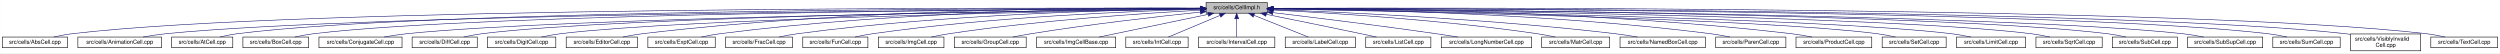
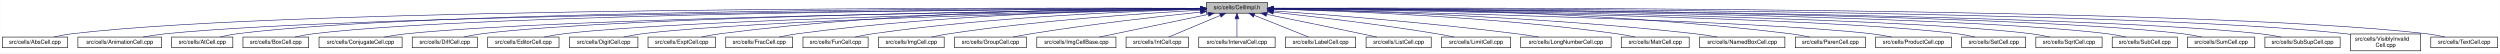
- <svg xmlns="http://www.w3.org/2000/svg" xmlns:xlink="http://www.w3.org/1999/xlink" width="4454pt" height="95pt" viewBox="0.00 0.00 4453.50 95.00">
+ <svg xmlns="http://www.w3.org/2000/svg" xmlns:xlink="http://www.w3.org/1999/xlink" width="4453pt" height="95pt" viewBox="0.00 0.00 4452.50 95.00">
  <g id="graph0" class="graph" transform="scale(1 1) rotate(0) translate(4 91)">
-     <polygon fill="white" stroke="transparent" points="-4,4 -4,-91 4449.5,-91 4449.5,4 -4,4" />
+     <polygon fill="white" stroke="transparent" points="-4,4 -4,-91 4448.5,-91 4448.5,4 -4,4" />
    <g id="node1" class="node">
      <g id="a_node1">
        <a xlink:title="Macros and types used only by cell implementations, not by cell users.">
          <polygon fill="#bfbfbf" stroke="black" points="2144.5,-67.5 2144.5,-86.5 2253.5,-86.5 2253.5,-67.5 2144.5,-67.5" />
          <text text-anchor="middle" x="2199" y="-74.5" font-family="Helvetica,sans-Serif" font-size="10.00">src/cells/CellImpl.h</text>
        </a>
      </g>
    </g>
    <g id="node2" class="node">
      <g id="a_node2">
        <a xlink:href="AbsCell_8cpp.html" target="_top" xlink:title="This file defines the class AbsCell.">
          <polygon fill="white" stroke="black" points="0,-6 0,-25 116,-25 116,-6 0,-6" />
          <text text-anchor="middle" x="58" y="-13" font-family="Helvetica,sans-Serif" font-size="10.00">src/cells/AbsCell.cpp</text>
        </a>
      </g>
    </g>
    <g id="edge1" class="edge">
      <path fill="none" stroke="midnightblue" d="M2134.12,-76.26C1828.21,-77.25 527.95,-78.53 125,-31 114.01,-29.7 102.16,-27.44 91.53,-25.07" />
      <polygon fill="midnightblue" stroke="midnightblue" points="2134.17,-79.76 2144.16,-76.23 2134.15,-72.76 2134.17,-79.76" />
    </g>
    <g id="node3" class="node">
      <g id="a_node3">
        <a xlink:href="AnimationCell_8cpp.html" target="_top" xlink:title="This file defines the class AnimationCell.">
          <polygon fill="white" stroke="black" points="134.5,-6 134.5,-25 283.5,-25 283.5,-6 134.5,-6" />
          <text text-anchor="middle" x="209" y="-13" font-family="Helvetica,sans-Serif" font-size="10.00">src/cells/AnimationCell.cpp</text>
        </a>
      </g>
    </g>
    <g id="edge2" class="edge">
      <path fill="none" stroke="midnightblue" d="M2133.81,-75.77C1842.83,-74.54 660.89,-67.37 292,-31 278.46,-29.67 263.81,-27.39 250.63,-25.03" />
      <polygon fill="midnightblue" stroke="midnightblue" points="2134.17,-79.27 2144.19,-75.81 2134.2,-72.27 2134.17,-79.27" />
    </g>
    <g id="node4" class="node">
      <g id="a_node4">
        <a xlink:href="AtCell_8cpp.html" target="_top" xlink:title="This file defines the class AtCell.">
          <polygon fill="white" stroke="black" points="301.5,-6 301.5,-25 410.5,-25 410.5,-6 301.5,-6" />
          <text text-anchor="middle" x="356" y="-13" font-family="Helvetica,sans-Serif" font-size="10.00">src/cells/AtCell.cpp</text>
        </a>
      </g>
    </g>
    <g id="edge3" class="edge">
      <path fill="none" stroke="midnightblue" d="M2134.04,-76.11C1855.48,-76.29 760.59,-74.18 419,-31 408.64,-29.69 397.5,-27.42 387.5,-25.06" />
      <polygon fill="midnightblue" stroke="midnightblue" points="2134.38,-79.6 2144.38,-76.1 2134.38,-72.6 2134.38,-79.6" />
    </g>
    <g id="node5" class="node">
      <g id="a_node5">
        <a xlink:href="BoxCell_8cpp.html" target="_top" xlink:title="This file defines the class BoxCell.">
          <polygon fill="white" stroke="black" points="428.5,-6 428.5,-25 545.5,-25 545.5,-6 428.5,-6" />
          <text text-anchor="middle" x="487" y="-13" font-family="Helvetica,sans-Serif" font-size="10.00">src/cells/BoxCell.cpp</text>
        </a>
      </g>
    </g>
    <g id="edge4" class="edge">
      <path fill="none" stroke="midnightblue" d="M2134.28,-75.81C1869.63,-74.78 868.87,-68.44 555,-31 543.85,-29.67 531.83,-27.39 521.04,-25.03" />
      <polygon fill="midnightblue" stroke="midnightblue" points="2134.48,-79.31 2144.49,-75.85 2134.51,-72.31 2134.48,-79.31" />
    </g>
    <g id="node6" class="node">
      <g id="a_node6">
        <a xlink:href="ConjugateCell_8cpp.html" target="_top" xlink:title="This file defines the class ConjugateCell.">
          <polygon fill="white" stroke="black" points="564,-6 564,-25 712,-25 712,-6 564,-6" />
          <text text-anchor="middle" x="638" y="-13" font-family="Helvetica,sans-Serif" font-size="10.00">src/cells/ConjugateCell.cpp</text>
        </a>
      </g>
    </g>
    <g id="edge5" class="edge">
      <path fill="none" stroke="midnightblue" d="M2134.02,-75.25C1886.3,-72.22 1001.1,-59.58 721,-31 707.61,-29.63 693.13,-27.38 680.06,-25.05" />
      <polygon fill="midnightblue" stroke="midnightblue" points="2134.25,-78.76 2144.29,-75.38 2134.33,-71.76 2134.25,-78.76" />
    </g>
    <g id="node7" class="node">
      <g id="a_node7">
        <a xlink:href="DiffCell_8cpp.html" target="_top" xlink:title="This file defines the class DiffCell.">
          <polygon fill="white" stroke="black" points="730,-6 730,-25 846,-25 846,-6 730,-6" />
          <text text-anchor="middle" x="788" y="-13" font-family="Helvetica,sans-Serif" font-size="10.00">src/cells/DiffCell.cpp</text>
        </a>
      </g>
    </g>
    <g id="edge6" class="edge">
      <path fill="none" stroke="midnightblue" d="M2134.15,-75.37C1901.17,-72.88 1107,-62.23 855,-31 844.13,-29.65 832.42,-27.4 821.88,-25.07" />
      <polygon fill="midnightblue" stroke="midnightblue" points="2134.45,-78.88 2144.49,-75.48 2134.53,-71.88 2134.45,-78.88" />
    </g>
    <g id="node8" class="node">
      <g id="a_node8">
-         <a xlink:href="DigitCell_8cpp.html" target="_top" xlink:title="This file defines the class DigitCell.">
-           <polygon fill="white" stroke="black" points="864,-6 864,-25 986,-25 986,-6 864,-6" />
-           <text text-anchor="middle" x="925" y="-13" font-family="Helvetica,sans-Serif" font-size="10.00">src/cells/DigitCell.cpp</text>
+         <a xlink:href="EditorCell_8cpp.html" target="_top" xlink:title="This file defines the class EditorCell.">
+           <polygon fill="white" stroke="black" points="864.5,-6 864.5,-25 991.5,-25 991.5,-6 864.5,-6" />
+           <text text-anchor="middle" x="928" y="-13" font-family="Helvetica,sans-Serif" font-size="10.00">src/cells/EditorCell.cpp</text>
        </a>
      </g>
    </g>
    <g id="edge7" class="edge">
-       <path fill="none" stroke="midnightblue" d="M2134.1,-75C1917.19,-71.45 1218.46,-58.13 995,-31 983.67,-29.62 971.44,-27.36 960.42,-25.03" />
-       <polygon fill="midnightblue" stroke="midnightblue" points="2134.31,-78.51 2144.37,-75.17 2134.43,-71.51 2134.31,-78.51" />
+       <path fill="none" stroke="midnightblue" d="M2134.06,-74.92C1917.83,-71.11 1223.32,-57.09 1001,-31 989.19,-29.61 976.44,-27.35 964.96,-25.02" />
+       <polygon fill="midnightblue" stroke="midnightblue" points="2134.24,-78.42 2144.3,-75.1 2134.36,-71.42 2134.24,-78.42" />
    </g>
    <g id="node9" class="node">
      <g id="a_node9">
-         <a xlink:href="EditorCell_8cpp.html" target="_top" xlink:title="This file defines the class EditorCell.">
-           <polygon fill="white" stroke="black" points="1004.5,-6 1004.5,-25 1131.5,-25 1131.5,-6 1004.5,-6" />
-           <text text-anchor="middle" x="1068" y="-13" font-family="Helvetica,sans-Serif" font-size="10.00">src/cells/EditorCell.cpp</text>
+         <a xlink:href="DigitCell_8cpp.html" target="_top" xlink:title="This file defines the class DigitCell.">
+           <polygon fill="white" stroke="black" points="1010,-6 1010,-25 1132,-25 1132,-6 1010,-6" />
+           <text text-anchor="middle" x="1071" y="-13" font-family="Helvetica,sans-Serif" font-size="10.00">src/cells/DigitCell.cpp</text>
        </a>
      </g>
    </g>
    <g id="edge8" class="edge">
-       <path fill="none" stroke="midnightblue" d="M2134.21,-76.69C1968.36,-77.73 1515.13,-75.84 1141,-31 1129.33,-29.6 1116.73,-27.36 1105.34,-25.06" />
-       <polygon fill="midnightblue" stroke="midnightblue" points="2134.28,-80.19 2144.25,-76.63 2134.23,-73.19 2134.28,-80.19" />
+       <path fill="none" stroke="midnightblue" d="M2134.34,-74.62C1935.49,-70.17 1334.79,-55.03 1141,-31 1129.79,-29.61 1117.71,-27.38 1106.79,-25.07" />
+       <polygon fill="midnightblue" stroke="midnightblue" points="2134.26,-78.12 2144.34,-74.84 2134.42,-71.12 2134.26,-78.12" />
    </g>
    <g id="node10" class="node">
      <g id="a_node10">
        <a xlink:href="ExptCell_8cpp.html" target="_top" xlink:title="This file defines the class ExptCell.">
          <polygon fill="white" stroke="black" points="1150,-6 1150,-25 1270,-25 1270,-6 1150,-6" />
          <text text-anchor="middle" x="1210" y="-13" font-family="Helvetica,sans-Serif" font-size="10.00">src/cells/ExptCell.cpp</text>
        </a>
      </g>
    </g>
    <g id="edge9" class="edge">
      <path fill="none" stroke="midnightblue" d="M2134.29,-76.34C1983.63,-76.38 1598,-72.06 1279,-31 1267.95,-29.58 1256.04,-27.33 1245.27,-25.03" />
      <polygon fill="midnightblue" stroke="midnightblue" points="2134.3,-79.84 2144.29,-76.33 2134.29,-72.84 2134.3,-79.84" />
    </g>
    <g id="node11" class="node">
      <g id="a_node11">
        <a xlink:href="FracCell_8cpp.html" target="_top" xlink:title="This file defines the class FracCell.">
          <polygon fill="white" stroke="black" points="1288.5,-6 1288.5,-25 1407.5,-25 1407.5,-6 1288.5,-6" />
          <text text-anchor="middle" x="1348" y="-13" font-family="Helvetica,sans-Serif" font-size="10.00">src/cells/FracCell.cpp</text>
        </a>
      </g>
    </g>
    <g id="edge10" class="edge">
      <path fill="none" stroke="midnightblue" d="M2134.09,-75.54C1999.7,-73.87 1681.4,-66.19 1417,-31 1406.08,-29.55 1394.31,-27.32 1383.64,-25.05" />
      <polygon fill="midnightblue" stroke="midnightblue" points="2134.18,-79.04 2144.22,-75.66 2134.26,-72.04 2134.18,-79.04" />
    </g>
    <g id="node12" class="node">
      <g id="a_node12">
        <a xlink:href="FunCell_8cpp.html" target="_top" xlink:title="This file defines the class FunCell.">
          <polygon fill="white" stroke="black" points="1426,-6 1426,-25 1542,-25 1542,-6 1426,-6" />
          <text text-anchor="middle" x="1484" y="-13" font-family="Helvetica,sans-Serif" font-size="10.00">src/cells/FunCell.cpp</text>
        </a>
      </g>
    </g>
    <g id="edge11" class="edge">
      <path fill="none" stroke="midnightblue" d="M2133.87,-74.57C2016.72,-71.32 1762.88,-61.12 1551,-31 1540.51,-29.51 1529.22,-27.3 1518.95,-25.06" />
      <polygon fill="midnightblue" stroke="midnightblue" points="2134.01,-78.08 2144.1,-74.85 2134.2,-71.08 2134.01,-78.08" />
    </g>
    <g id="node13" class="node">
      <g id="a_node13">
        <a xlink:href="ImgCell_8cpp.html" target="_top" xlink:title="This file defines the class ImgCell.">
          <polygon fill="white" stroke="black" points="1560.5,-6 1560.5,-25 1677.5,-25 1677.5,-6 1560.5,-6" />
          <text text-anchor="middle" x="1619" y="-13" font-family="Helvetica,sans-Serif" font-size="10.00">src/cells/ImgCell.cpp</text>
        </a>
      </g>
    </g>
    <g id="edge12" class="edge">
      <path fill="none" stroke="midnightblue" d="M2134.19,-72.85C2036.72,-67.54 1846.8,-54.97 1687,-31 1676.5,-29.42 1665.18,-27.22 1654.85,-25" />
      <polygon fill="midnightblue" stroke="midnightblue" points="2134.01,-76.35 2144.18,-73.39 2134.38,-69.36 2134.01,-76.35" />
    </g>
    <g id="node14" class="node">
      <g id="a_node14">
        <a xlink:href="GroupCell_8cpp.html" target="_top" xlink:title="This file defines the class GroupCell.">
          <polygon fill="white" stroke="black" points="1696,-6 1696,-25 1824,-25 1824,-6 1696,-6" />
          <text text-anchor="middle" x="1760" y="-13" font-family="Helvetica,sans-Serif" font-size="10.00">src/cells/GroupCell.cpp</text>
        </a>
      </g>
    </g>
    <g id="edge13" class="edge">
      <path fill="none" stroke="midnightblue" d="M2134.25,-69.5C2060.94,-61.8 1938.05,-47.87 1833,-31 1822.28,-29.28 1810.74,-27.13 1800.07,-25.01" />
      <polygon fill="midnightblue" stroke="midnightblue" points="2133.95,-72.99 2144.26,-70.54 2134.67,-66.02 2133.95,-72.99" />
    </g>
    <g id="node15" class="node">
      <g id="a_node15">
        <a xlink:href="ImgCellBase_8cpp.html" target="_top" xlink:title="This file defines the class ImgCellBase.">
          <polygon fill="white" stroke="black" points="1842.5,-6 1842.5,-25 1983.5,-25 1983.5,-6 1842.5,-6" />
          <text text-anchor="middle" x="1913" y="-13" font-family="Helvetica,sans-Serif" font-size="10.00">src/cells/ImgCellBase.cpp</text>
        </a>
      </g>
    </g>
    <g id="edge14" class="edge">
      <path fill="none" stroke="midnightblue" d="M2148.06,-65.4C2092.61,-53.87 2005.05,-35.65 1953.9,-25.01" />
      <polygon fill="midnightblue" stroke="midnightblue" points="2147.52,-68.86 2158.02,-67.48 2148.95,-62.01 2147.52,-68.86" />
    </g>
    <g id="node16" class="node">
      <g id="a_node16">
        <a xlink:href="IntCell_8cpp.html" target="_top" xlink:title="This file defines the class IntCell.">
          <polygon fill="white" stroke="black" points="2001.5,-6 2001.5,-25 2112.5,-25 2112.5,-6 2001.5,-6" />
          <text text-anchor="middle" x="2057" y="-13" font-family="Helvetica,sans-Serif" font-size="10.00">src/cells/IntCell.cpp</text>
        </a>
      </g>
    </g>
    <g id="edge15" class="edge">
      <path fill="none" stroke="midnightblue" d="M2169.12,-63.48C2141.54,-51.92 2101.33,-35.08 2077.31,-25.01" />
      <polygon fill="midnightblue" stroke="midnightblue" points="2168.08,-66.84 2178.65,-67.48 2170.78,-60.38 2168.08,-66.84" />
    </g>
    <g id="node17" class="node">
      <g id="a_node17">
        <a xlink:href="IntervalCell_8cpp.html" target="_top" xlink:title="This file defines the class IntervalCell.">
          <polygon fill="white" stroke="black" points="2131,-6 2131,-25 2267,-25 2267,-6 2131,-6" />
          <text text-anchor="middle" x="2199" y="-13" font-family="Helvetica,sans-Serif" font-size="10.00">src/cells/IntervalCell.cpp</text>
        </a>
      </g>
    </g>
    <g id="edge16" class="edge">
      <path fill="none" stroke="midnightblue" d="M2199,-57.32C2199,-46.5 2199,-33.4 2199,-25.01" />
      <polygon fill="midnightblue" stroke="midnightblue" points="2195.5,-57.48 2199,-67.48 2202.5,-57.48 2195.5,-57.48" />
    </g>
    <g id="node18" class="node">
      <g id="a_node18">
        <a xlink:href="LabelCell_8cpp.html" target="_top" xlink:title="This file defines the class LabelCell.">
          <polygon fill="white" stroke="black" points="2285.5,-6 2285.5,-25 2410.5,-25 2410.5,-6 2285.5,-6" />
          <text text-anchor="middle" x="2348" y="-13" font-family="Helvetica,sans-Serif" font-size="10.00">src/cells/LabelCell.cpp</text>
        </a>
      </g>
    </g>
    <g id="edge17" class="edge">
      <path fill="none" stroke="midnightblue" d="M2229.97,-63.63C2258.92,-52.07 2301.37,-35.12 2326.69,-25.01" />
      <polygon fill="midnightblue" stroke="midnightblue" points="2228.34,-60.52 2220.35,-67.48 2230.93,-67.02 2228.34,-60.52" />
    </g>
    <g id="node19" class="node">
      <g id="a_node19">
        <a xlink:href="ListCell_8cpp.html" target="_top" xlink:title="This file defines the class ListCell.">
          <polygon fill="white" stroke="black" points="2429,-6 2429,-25 2545,-25 2545,-6 2429,-6" />
          <text text-anchor="middle" x="2487" y="-13" font-family="Helvetica,sans-Serif" font-size="10.00">src/cells/ListCell.cpp</text>
        </a>
      </g>
    </g>
    <g id="edge18" class="edge">
      <path fill="none" stroke="midnightblue" d="M2251.88,-65.42C2296.68,-56.42 2362.59,-43.06 2420,-31 2429.08,-29.09 2438.85,-27 2448.05,-25.01" />
      <polygon fill="midnightblue" stroke="midnightblue" points="2250.93,-62.04 2241.81,-67.44 2252.31,-68.91 2250.93,-62.04" />
    </g>
    <g id="node20" class="node">
      <g id="a_node20">
-         <a xlink:href="LongNumberCell_8cpp.html" target="_top" xlink:title="This file defines the class LongNumberCell.">
-           <polygon fill="white" stroke="black" points="2563.5,-6 2563.5,-25 2724.5,-25 2724.5,-6 2563.5,-6" />
-           <text text-anchor="middle" x="2644" y="-13" font-family="Helvetica,sans-Serif" font-size="10.00">src/cells/LongNumberCell.cpp</text>
+         <a xlink:href="LimitCell_8cpp.html" target="_top" xlink:title="This file defines the class LimitCell.">
+           <polygon fill="white" stroke="black" points="2563.5,-6 2563.5,-25 2686.5,-25 2686.5,-6 2563.5,-6" />
+           <text text-anchor="middle" x="2625" y="-13" font-family="Helvetica,sans-Serif" font-size="10.00">src/cells/LimitCell.cpp</text>
        </a>
      </g>
    </g>
    <g id="edge19" class="edge">
-       <path fill="none" stroke="midnightblue" d="M2263.67,-68.47C2334.89,-60.01 2452.75,-45.57 2554,-31 2566.69,-29.17 2580.36,-27.05 2593.12,-25" />
-       <polygon fill="midnightblue" stroke="midnightblue" points="2263.03,-65.02 2253.51,-69.67 2263.85,-71.97 2263.03,-65.02" />
+       <path fill="none" stroke="midnightblue" d="M2263.79,-69.27C2335.12,-61.52 2453.08,-47.68 2554,-31 2564.43,-29.28 2575.65,-27.12 2586.04,-25.01" />
+       <polygon fill="midnightblue" stroke="midnightblue" points="2263.18,-65.82 2253.62,-70.37 2263.93,-72.78 2263.18,-65.82" />
    </g>
    <g id="node21" class="node">
      <g id="a_node21">
-         <a xlink:href="MatrCell_8cpp.html" target="_top" xlink:title="This file defines the class MatrCell.">
-           <polygon fill="white" stroke="black" points="2742.5,-6 2742.5,-25 2863.5,-25 2863.5,-6 2742.5,-6" />
-           <text text-anchor="middle" x="2803" y="-13" font-family="Helvetica,sans-Serif" font-size="10.00">src/cells/MatrCell.cpp</text>
+         <a xlink:href="LongNumberCell_8cpp.html" target="_top" xlink:title="This file defines the class LongNumberCell.">
+           <polygon fill="white" stroke="black" points="2704.5,-6 2704.5,-25 2865.5,-25 2865.5,-6 2704.5,-6" />
+           <text text-anchor="middle" x="2785" y="-13" font-family="Helvetica,sans-Serif" font-size="10.00">src/cells/LongNumberCell.cpp</text>
        </a>
      </g>
    </g>
    <g id="edge20" class="edge">
-       <path fill="none" stroke="midnightblue" d="M2263.58,-73.14C2364.44,-68.1 2565.26,-55.73 2734,-31 2744.66,-29.44 2756.14,-27.24 2766.62,-25.02" />
-       <polygon fill="midnightblue" stroke="midnightblue" points="2263.37,-69.65 2253.55,-73.63 2263.71,-76.64 2263.37,-69.65" />
+       <path fill="none" stroke="midnightblue" d="M2263.58,-71.63C2358.54,-64.87 2541.34,-50.58 2696,-31 2709.2,-29.33 2723.45,-27.17 2736.59,-25.03" />
+       <polygon fill="midnightblue" stroke="midnightblue" points="2263.29,-68.14 2253.56,-72.34 2263.78,-75.12 2263.29,-68.14" />
    </g>
    <g id="node22" class="node">
      <g id="a_node22">
-         <a xlink:href="NamedBoxCell_8cpp.html" target="_top" xlink:title="This file defines the class NamedBoxCell.">
-           <polygon fill="white" stroke="black" points="2882,-6 2882,-25 3034,-25 3034,-6 2882,-6" />
-           <text text-anchor="middle" x="2958" y="-13" font-family="Helvetica,sans-Serif" font-size="10.00">src/cells/NamedBoxCell.cpp</text>
+         <a xlink:href="MatrCell_8cpp.html" target="_top" xlink:title="This file defines the class MatrCell.">
+           <polygon fill="white" stroke="black" points="2883.5,-6 2883.5,-25 3004.5,-25 3004.5,-6 2883.5,-6" />
+           <text text-anchor="middle" x="2944" y="-13" font-family="Helvetica,sans-Serif" font-size="10.00">src/cells/MatrCell.cpp</text>
        </a>
      </g>
    </g>
    <g id="edge21" class="edge">
-       <path fill="none" stroke="midnightblue" d="M2263.93,-73.87C2384.36,-69.44 2650.35,-57.35 2873,-31 2886.08,-29.45 2900.21,-27.25 2913.13,-25.04" />
-       <polygon fill="midnightblue" stroke="midnightblue" points="2263.64,-70.38 2253.78,-74.24 2263.9,-77.38 2263.64,-70.38" />
+       <path fill="none" stroke="midnightblue" d="M2263.77,-74.72C2384.51,-71.65 2651.95,-61.7 2875,-31 2885.79,-29.51 2897.42,-27.31 2908,-25.06" />
+       <polygon fill="midnightblue" stroke="midnightblue" points="2263.5,-71.22 2253.59,-74.97 2263.67,-78.22 2263.5,-71.22" />
    </g>
    <g id="node23" class="node">
      <g id="a_node23">
-         <a xlink:href="ParenCell_8cpp.html" target="_top" xlink:title="This file defines the class ParenCell.">
-           <polygon fill="white" stroke="black" points="3052.5,-6 3052.5,-25 3177.5,-25 3177.5,-6 3052.5,-6" />
-           <text text-anchor="middle" x="3115" y="-13" font-family="Helvetica,sans-Serif" font-size="10.00">src/cells/ParenCell.cpp</text>
+         <a xlink:href="NamedBoxCell_8cpp.html" target="_top" xlink:title="This file defines the class NamedBoxCell.">
+           <polygon fill="white" stroke="black" points="3023,-6 3023,-25 3175,-25 3175,-6 3023,-6" />
+           <text text-anchor="middle" x="3099" y="-13" font-family="Helvetica,sans-Serif" font-size="10.00">src/cells/NamedBoxCell.cpp</text>
        </a>
      </g>
    </g>
    <g id="edge22" class="edge">
-       <path fill="none" stroke="midnightblue" d="M2263.81,-75.75C2405.64,-74.5 2753.99,-67.61 3043,-31 3054.38,-29.56 3066.66,-27.34 3077.8,-25.06" />
-       <polygon fill="midnightblue" stroke="midnightblue" points="2263.52,-72.25 2253.55,-75.83 2263.58,-79.25 2263.52,-72.25" />
+       <path fill="none" stroke="midnightblue" d="M2263.95,-74.92C2402.29,-72.07 2736.08,-62.27 3014,-31 3027.24,-29.51 3041.55,-27.3 3054.58,-25.06" />
+       <polygon fill="midnightblue" stroke="midnightblue" points="2263.47,-71.43 2253.54,-75.13 2263.61,-78.43 2263.47,-71.43" />
    </g>
    <g id="node24" class="node">
      <g id="a_node24">
-         <a xlink:href="ProductCell_8cpp.html" target="_top" xlink:title="This file defines the class ProductCell.">
-           <polygon fill="white" stroke="black" points="3195.5,-6 3195.5,-25 3330.5,-25 3330.5,-6 3195.5,-6" />
-           <text text-anchor="middle" x="3263" y="-13" font-family="Helvetica,sans-Serif" font-size="10.00">src/cells/ProductCell.cpp</text>
+         <a xlink:href="ParenCell_8cpp.html" target="_top" xlink:title="This file defines the class ParenCell.">
+           <polygon fill="white" stroke="black" points="3193.5,-6 3193.5,-25 3318.5,-25 3318.5,-6 3193.5,-6" />
+           <text text-anchor="middle" x="3256" y="-13" font-family="Helvetica,sans-Serif" font-size="10.00">src/cells/ParenCell.cpp</text>
        </a>
      </g>
    </g>
    <g id="edge23" class="edge">
-       <path fill="none" stroke="midnightblue" d="M2263.61,-76.25C2421.73,-76.15 2840.54,-71.73 3187,-31 3199.14,-29.57 3212.25,-27.33 3224.11,-25.03" />
-       <polygon fill="midnightblue" stroke="midnightblue" points="2263.58,-72.75 2253.58,-76.25 2263.58,-79.75 2263.58,-72.75" />
+       <path fill="none" stroke="midnightblue" d="M2263.73,-76.46C2421.64,-76.84 2839.01,-73.37 3184,-31 3195.52,-29.59 3207.94,-27.34 3219.18,-25.04" />
+       <polygon fill="midnightblue" stroke="midnightblue" points="2263.71,-72.96 2253.7,-76.43 2263.69,-79.96 2263.71,-72.96" />
    </g>
    <g id="node25" class="node">
      <g id="a_node25">
-         <a xlink:href="SetCell_8cpp.html" target="_top" xlink:title="This file defines the class SetCell.">
-           <polygon fill="white" stroke="black" points="3349,-6 3349,-25 3463,-25 3463,-6 3349,-6" />
-           <text text-anchor="middle" x="3406" y="-13" font-family="Helvetica,sans-Serif" font-size="10.00">src/cells/SetCell.cpp</text>
+         <a xlink:href="ProductCell_8cpp.html" target="_top" xlink:title="This file defines the class ProductCell.">
+           <polygon fill="white" stroke="black" points="3336.5,-6 3336.5,-25 3471.5,-25 3471.5,-6 3336.5,-6" />
+           <text text-anchor="middle" x="3404" y="-13" font-family="Helvetica,sans-Serif" font-size="10.00">src/cells/ProductCell.cpp</text>
        </a>
      </g>
    </g>
    <g id="edge24" class="edge">
-       <path fill="none" stroke="midnightblue" d="M2264.03,-74.95C2473.57,-71.32 3129.6,-58.05 3340,-31 3350.7,-29.62 3362.24,-27.36 3372.63,-25.03" />
-       <polygon fill="midnightblue" stroke="midnightblue" points="2263.75,-71.45 2253.81,-75.12 2263.87,-78.45 2263.75,-71.45" />
+       <path fill="none" stroke="midnightblue" d="M2263.68,-74.69C2471.31,-70.28 3119.58,-54.9 3328,-31 3340.14,-29.61 3353.26,-27.37 3365.12,-25.07" />
+       <polygon fill="midnightblue" stroke="midnightblue" points="2263.47,-71.19 2253.54,-74.9 2263.62,-78.19 2263.47,-71.19" />
    </g>
    <g id="node26" class="node">
      <g id="a_node26">
-         <a xlink:href="LimitCell_8cpp.html" target="_top" xlink:title="This file defines the class LimitCell.">
-           <polygon fill="white" stroke="black" points="3481.5,-6 3481.5,-25 3604.5,-25 3604.5,-6 3481.5,-6" />
-           <text text-anchor="middle" x="3543" y="-13" font-family="Helvetica,sans-Serif" font-size="10.00">src/cells/LimitCell.cpp</text>
+         <a xlink:href="SetCell_8cpp.html" target="_top" xlink:title="This file defines the class SetCell.">
+           <polygon fill="white" stroke="black" points="3490,-6 3490,-25 3604,-25 3604,-6 3490,-6" />
+           <text text-anchor="middle" x="3547" y="-13" font-family="Helvetica,sans-Serif" font-size="10.00">src/cells/SetCell.cpp</text>
        </a>
      </g>
    </g>
    <g id="edge25" class="edge">
-       <path fill="none" stroke="midnightblue" d="M2264.16,-75.13C2489.44,-71.89 3234.49,-59.25 3472,-31 3483.49,-29.63 3495.9,-27.38 3507.07,-25.04" />
-       <polygon fill="midnightblue" stroke="midnightblue" points="2263.78,-71.63 2253.83,-75.28 2263.88,-78.63 2263.78,-71.63" />
+       <path fill="none" stroke="midnightblue" d="M2263.53,-75.28C2489.11,-72.53 3241.63,-61.24 3481,-31 3491.71,-29.65 3503.24,-27.39 3513.63,-25.06" />
+       <polygon fill="midnightblue" stroke="midnightblue" points="2263.46,-71.78 2253.51,-75.4 2263.55,-78.78 2263.46,-71.78" />
    </g>
    <g id="node27" class="node">
      <g id="a_node27">
        <a xlink:href="SqrtCell_8cpp.html" target="_top" xlink:title="This file defines the class SqrtCell.">
-           <polygon fill="white" stroke="black" points="3623,-6 3623,-25 3741,-25 3741,-6 3623,-6" />
-           <text text-anchor="middle" x="3682" y="-13" font-family="Helvetica,sans-Serif" font-size="10.00">src/cells/SqrtCell.cpp</text>
+           <polygon fill="white" stroke="black" points="3622,-6 3622,-25 3740,-25 3740,-6 3622,-6" />
+           <text text-anchor="middle" x="3681" y="-13" font-family="Helvetica,sans-Serif" font-size="10.00">src/cells/SqrtCell.cpp</text>
        </a>
      </g>
    </g>
    <g id="edge26" class="edge">
-       <path fill="none" stroke="midnightblue" d="M2264.03,-75.47C2505.08,-73.27 3347.44,-63.4 3614,-31 3625.14,-29.65 3637.17,-27.36 3647.96,-25" />
-       <polygon fill="midnightblue" stroke="midnightblue" points="2263.65,-71.97 2253.68,-75.56 2263.71,-78.97 2263.65,-71.97" />
+       <path fill="none" stroke="midnightblue" d="M2263.98,-75.47C2504.87,-73.27 3346.63,-63.38 3613,-31 3624.14,-29.65 3636.17,-27.36 3646.96,-25" />
+       <polygon fill="midnightblue" stroke="midnightblue" points="2263.61,-71.97 2253.64,-75.56 2263.67,-78.97 2263.61,-71.97" />
    </g>
    <g id="node28" class="node">
      <g id="a_node28">
        <a xlink:href="SubCell_8cpp.html" target="_top" xlink:title="This file defines the class SubCell.">
-           <polygon fill="white" stroke="black" points="3759,-6 3759,-25 3875,-25 3875,-6 3759,-6" />
-           <text text-anchor="middle" x="3817" y="-13" font-family="Helvetica,sans-Serif" font-size="10.00">src/cells/SubCell.cpp</text>
+           <polygon fill="white" stroke="black" points="3758,-6 3758,-25 3874,-25 3874,-6 3758,-6" />
+           <text text-anchor="middle" x="3816" y="-13" font-family="Helvetica,sans-Serif" font-size="10.00">src/cells/SubCell.cpp</text>
        </a>
      </g>
    </g>
    <g id="edge27" class="edge">
-       <path fill="none" stroke="midnightblue" d="M2263.82,-75.71C2519.09,-74.32 3455.42,-66.84 3750,-31 3760.99,-29.66 3772.83,-27.38 3783.47,-25.02" />
-       <polygon fill="midnightblue" stroke="midnightblue" points="2263.58,-72.21 2253.6,-75.76 2263.62,-79.21 2263.58,-72.21" />
+       <path fill="none" stroke="midnightblue" d="M2263.78,-75.71C2518.88,-74.32 3454.61,-66.82 3749,-31 3759.99,-29.66 3771.83,-27.38 3782.47,-25.02" />
+       <polygon fill="midnightblue" stroke="midnightblue" points="2263.54,-72.21 2253.56,-75.76 2263.58,-79.21 2263.54,-72.21" />
    </g>
    <g id="node29" class="node">
      <g id="a_node29">
-         <a xlink:href="SubSupCell_8cpp.html" target="_top" xlink:title="This file defines the class SubSupCell.">
-           <polygon fill="white" stroke="black" points="3893,-6 3893,-25 4027,-25 4027,-6 3893,-6" />
-           <text text-anchor="middle" x="3960" y="-13" font-family="Helvetica,sans-Serif" font-size="10.00">src/cells/SubSupCell.cpp</text>
+         <a xlink:href="SumCell_8cpp.html" target="_top" xlink:title="This file defines the class SumCell.">
+           <polygon fill="white" stroke="black" points="3892,-6 3892,-25 4012,-25 4012,-6 3892,-6" />
+           <text text-anchor="middle" x="3952" y="-13" font-family="Helvetica,sans-Serif" font-size="10.00">src/cells/SumCell.cpp</text>
        </a>
      </g>
    </g>
    <g id="edge28" class="edge">
-       <path fill="none" stroke="midnightblue" d="M2263.95,-75.67C2533.05,-74.09 3561.36,-65.85 3884,-31 3896.42,-29.66 3909.85,-27.38 3921.91,-25.02" />
-       <polygon fill="midnightblue" stroke="midnightblue" points="2263.56,-72.17 2253.58,-75.73 2263.6,-79.17 2263.56,-72.17" />
+       <path fill="none" stroke="midnightblue" d="M2263.93,-75.83C2532.94,-74.89 3560.89,-68.83 3883,-31 3894.31,-29.67 3906.5,-27.4 3917.45,-25.03" />
+       <polygon fill="midnightblue" stroke="midnightblue" points="2263.55,-72.33 2253.56,-75.87 2263.57,-79.33 2263.55,-72.33" />
    </g>
    <g id="node30" class="node">
      <g id="a_node30">
-         <a xlink:href="SumCell_8cpp.html" target="_top" xlink:title="This file defines the class SumCell.">
-           <polygon fill="white" stroke="black" points="4045,-6 4045,-25 4165,-25 4165,-6 4045,-6" />
-           <text text-anchor="middle" x="4105" y="-13" font-family="Helvetica,sans-Serif" font-size="10.00">src/cells/SumCell.cpp</text>
+         <a xlink:href="SubSupCell_8cpp.html" target="_top" xlink:title="This file defines the class SubSupCell.">
+           <polygon fill="white" stroke="black" points="4030,-6 4030,-25 4164,-25 4164,-6 4030,-6" />
+           <text text-anchor="middle" x="4097" y="-13" font-family="Helvetica,sans-Serif" font-size="10.00">src/cells/SubSupCell.cpp</text>
        </a>
      </g>
    </g>
    <g id="edge29" class="edge">
-       <path fill="none" stroke="midnightblue" d="M2263.7,-76C2547.28,-75.75 3682.1,-72.17 4036,-31 4047.31,-29.68 4059.51,-27.41 4070.46,-25.05" />
-       <polygon fill="midnightblue" stroke="midnightblue" points="2263.57,-72.5 2253.58,-76.01 2263.58,-79.5 2263.57,-72.5" />
+       <path fill="none" stroke="midnightblue" d="M2263.62,-75.82C2545.59,-74.84 3669.82,-68.58 4021,-31 4033.42,-29.67 4046.85,-27.39 4058.91,-25.03" />
+       <polygon fill="midnightblue" stroke="midnightblue" points="2263.54,-72.32 2253.55,-75.86 2263.56,-79.32 2263.54,-72.32" />
    </g>
    <g id="node31" class="node">
      <g id="a_node31">
        <a xlink:href="VisiblyInvalidCell_8cpp.html" target="_top" xlink:title="This file defines the class VisiblyInvalidCell.">
-           <polygon fill="white" stroke="black" points="4183.5,-0.5 4183.5,-30.5 4308.5,-30.5 4308.5,-0.5 4183.5,-0.5" />
-           <text text-anchor="start" x="4191.5" y="-18.5" font-family="Helvetica,sans-Serif" font-size="10.00">src/cells/VisiblyInvalid</text>
-           <text text-anchor="middle" x="4246" y="-7.5" font-family="Helvetica,sans-Serif" font-size="10.00">Cell.cpp</text>
+           <polygon fill="white" stroke="black" points="4182.5,-0.5 4182.5,-30.5 4307.5,-30.5 4307.5,-0.5 4182.5,-0.5" />
+           <text text-anchor="start" x="4190.5" y="-18.5" font-family="Helvetica,sans-Serif" font-size="10.00">src/cells/VisiblyInvalid</text>
+           <text text-anchor="middle" x="4245" y="-7.5" font-family="Helvetica,sans-Serif" font-size="10.00">Cell.cpp</text>
        </a>
      </g>
    </g>
    <g id="edge30" class="edge">
-       <path fill="none" stroke="midnightblue" d="M2264.11,-76.06C2561.37,-76.08 3791.44,-73.55 4174,-31 4177.04,-30.66 4180.15,-30.26 4183.27,-29.81" />
-       <polygon fill="midnightblue" stroke="midnightblue" points="2263.94,-72.56 2253.94,-76.05 2263.94,-79.56 2263.94,-72.56" />
+       <path fill="none" stroke="midnightblue" d="M2264.08,-76.06C2561.19,-76.07 3790.63,-73.53 4173,-31 4176.04,-30.66 4179.15,-30.26 4182.27,-29.81" />
+       <polygon fill="midnightblue" stroke="midnightblue" points="2263.91,-72.56 2253.91,-76.05 2263.91,-79.56 2263.91,-72.56" />
    </g>
    <g id="node32" class="node">
      <g id="a_node32">
        <a xlink:href="TextCell_8cpp.html" target="_top" xlink:title="This file defines the class TextCell.">
-           <polygon fill="white" stroke="black" points="4326.5,-6 4326.5,-25 4445.5,-25 4445.5,-6 4326.5,-6" />
-           <text text-anchor="middle" x="4386" y="-13" font-family="Helvetica,sans-Serif" font-size="10.00">src/cells/TextCell.cpp</text>
+           <polygon fill="white" stroke="black" points="4325.5,-6 4325.5,-25 4444.5,-25 4444.5,-6 4325.5,-6" />
+           <text text-anchor="middle" x="4385" y="-13" font-family="Helvetica,sans-Serif" font-size="10.00">src/cells/TextCell.cpp</text>
        </a>
      </g>
    </g>
    <g id="edge31" class="edge">
-       <path fill="none" stroke="midnightblue" d="M2263.75,-76.27C2573.44,-77.32 3905.55,-78.92 4318,-31 4329.15,-29.7 4341.17,-27.44 4351.96,-25.07" />
-       <polygon fill="midnightblue" stroke="midnightblue" points="2263.61,-72.77 2253.59,-76.24 2263.58,-79.77 2263.61,-72.77" />
+       <path fill="none" stroke="midnightblue" d="M2263.72,-76.27C2573.26,-77.32 3904.75,-78.9 4317,-31 4328.15,-29.7 4340.17,-27.44 4350.96,-25.07" />
+       <polygon fill="midnightblue" stroke="midnightblue" points="2263.58,-72.77 2253.57,-76.24 2263.56,-79.77 2263.58,-72.77" />
    </g>
  </g>
</svg>
